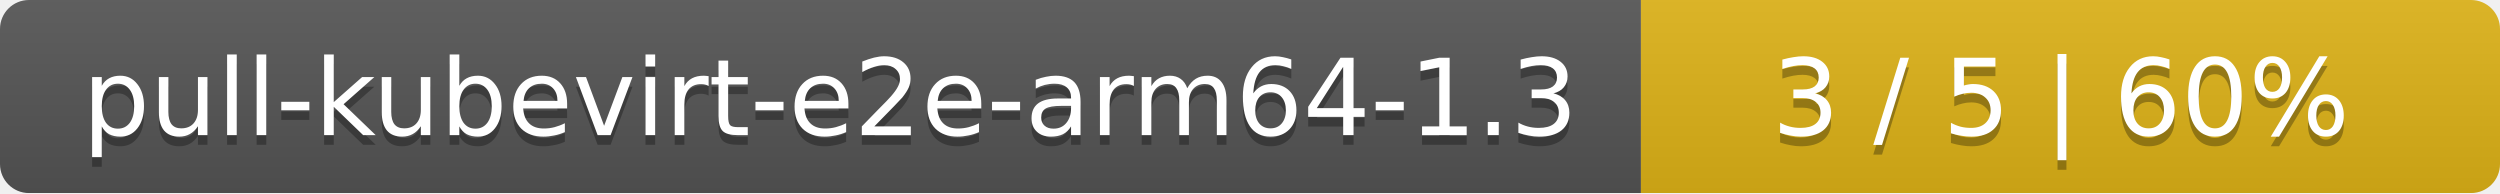
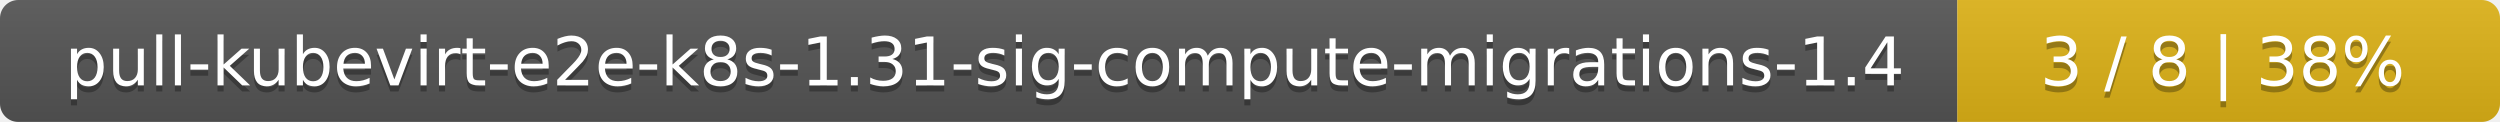
- <svg xmlns="http://www.w3.org/2000/svg" width="259" height="20">
+ <svg xmlns="http://www.w3.org/2000/svg" width="410" height="20">
  <linearGradient id="smooth" x2="0" y2="100%">
    <stop offset="0" stop-color="#bbb" stop-opacity=".1" />
    <stop offset="1" stop-opacity=".1" />
  </linearGradient>
  <mask id="round">
-     <rect width="259" height="20" rx="3" fill="#fff" />
+     <rect width="410" height="20" rx="3" fill="#fff" />
  </mask>
  <g mask="url(#round)">
-     <rect width="170" height="20" fill="#555" />
-     <rect x="170" width="89" height="20" fill="#dfb317" />
-     <rect width="259" height="20" fill="url(#smooth)" />
+     <rect width="321" height="20" fill="#555" />
+     <rect x="321" width="89" height="20" fill="#dfb317" />
+     <rect width="410" height="20" fill="url(#smooth)" />
  </g>
  <g fill="#fff" text-anchor="middle" font-family="DejaVu Sans,Verdana,Geneva,sans-serif" font-size="11">
-     <text x="86" y="15" fill="#010101" fill-opacity=".3">pull-kubevirt-e2e-arm64-1.3</text>
-     <text x="86" y="14">pull-kubevirt-e2e-arm64-1.3</text>
-     <text x="213.5" y="15" fill="#010101" fill-opacity=".3">3 / 5    |    60%</text>
-     <text x="213.5" y="14">3 / 5    |    60%</text>
+     <text x="161.5" y="15" fill="#010101" fill-opacity=".3">pull-kubevirt-e2e-k8s-1.31-sig-compute-migrations-1.4</text>
+     <text x="161.5" y="14">pull-kubevirt-e2e-k8s-1.31-sig-compute-migrations-1.4</text>
+     <text x="364.5" y="15" fill="#010101" fill-opacity=".3">3 / 8    |    38%</text>
+     <text x="364.5" y="14">3 / 8    |    38%</text>
  </g>
</svg>
